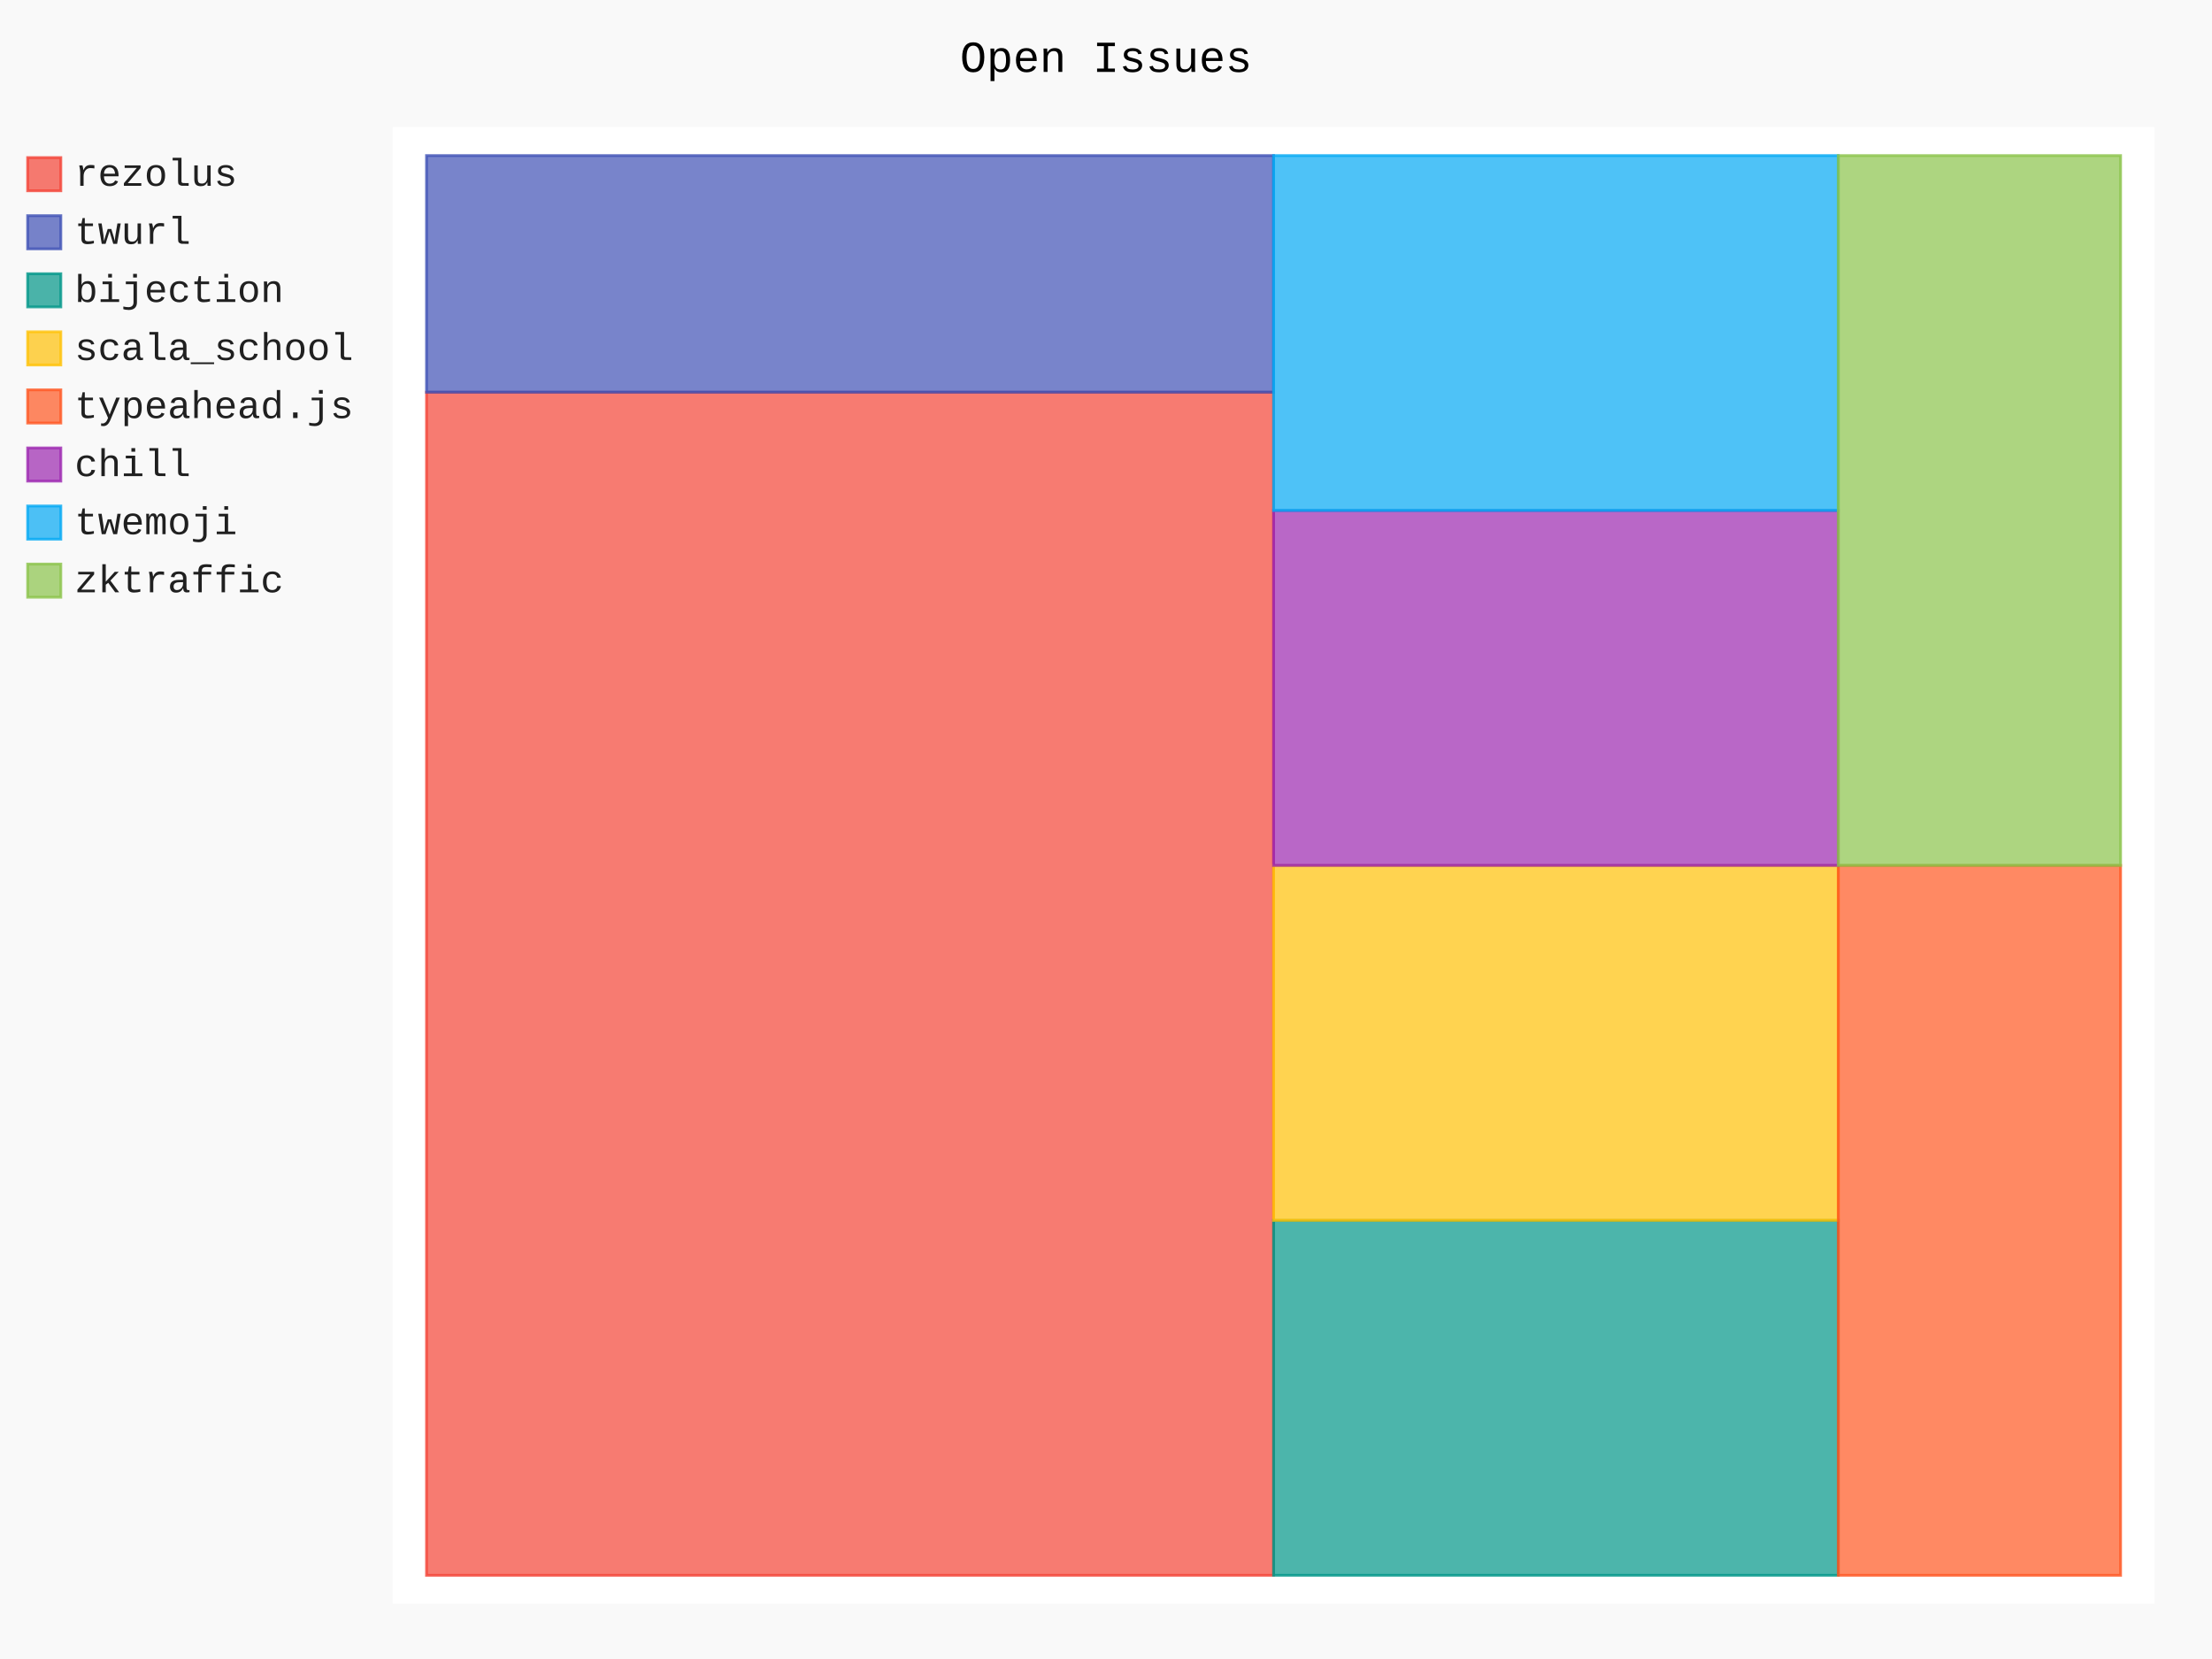
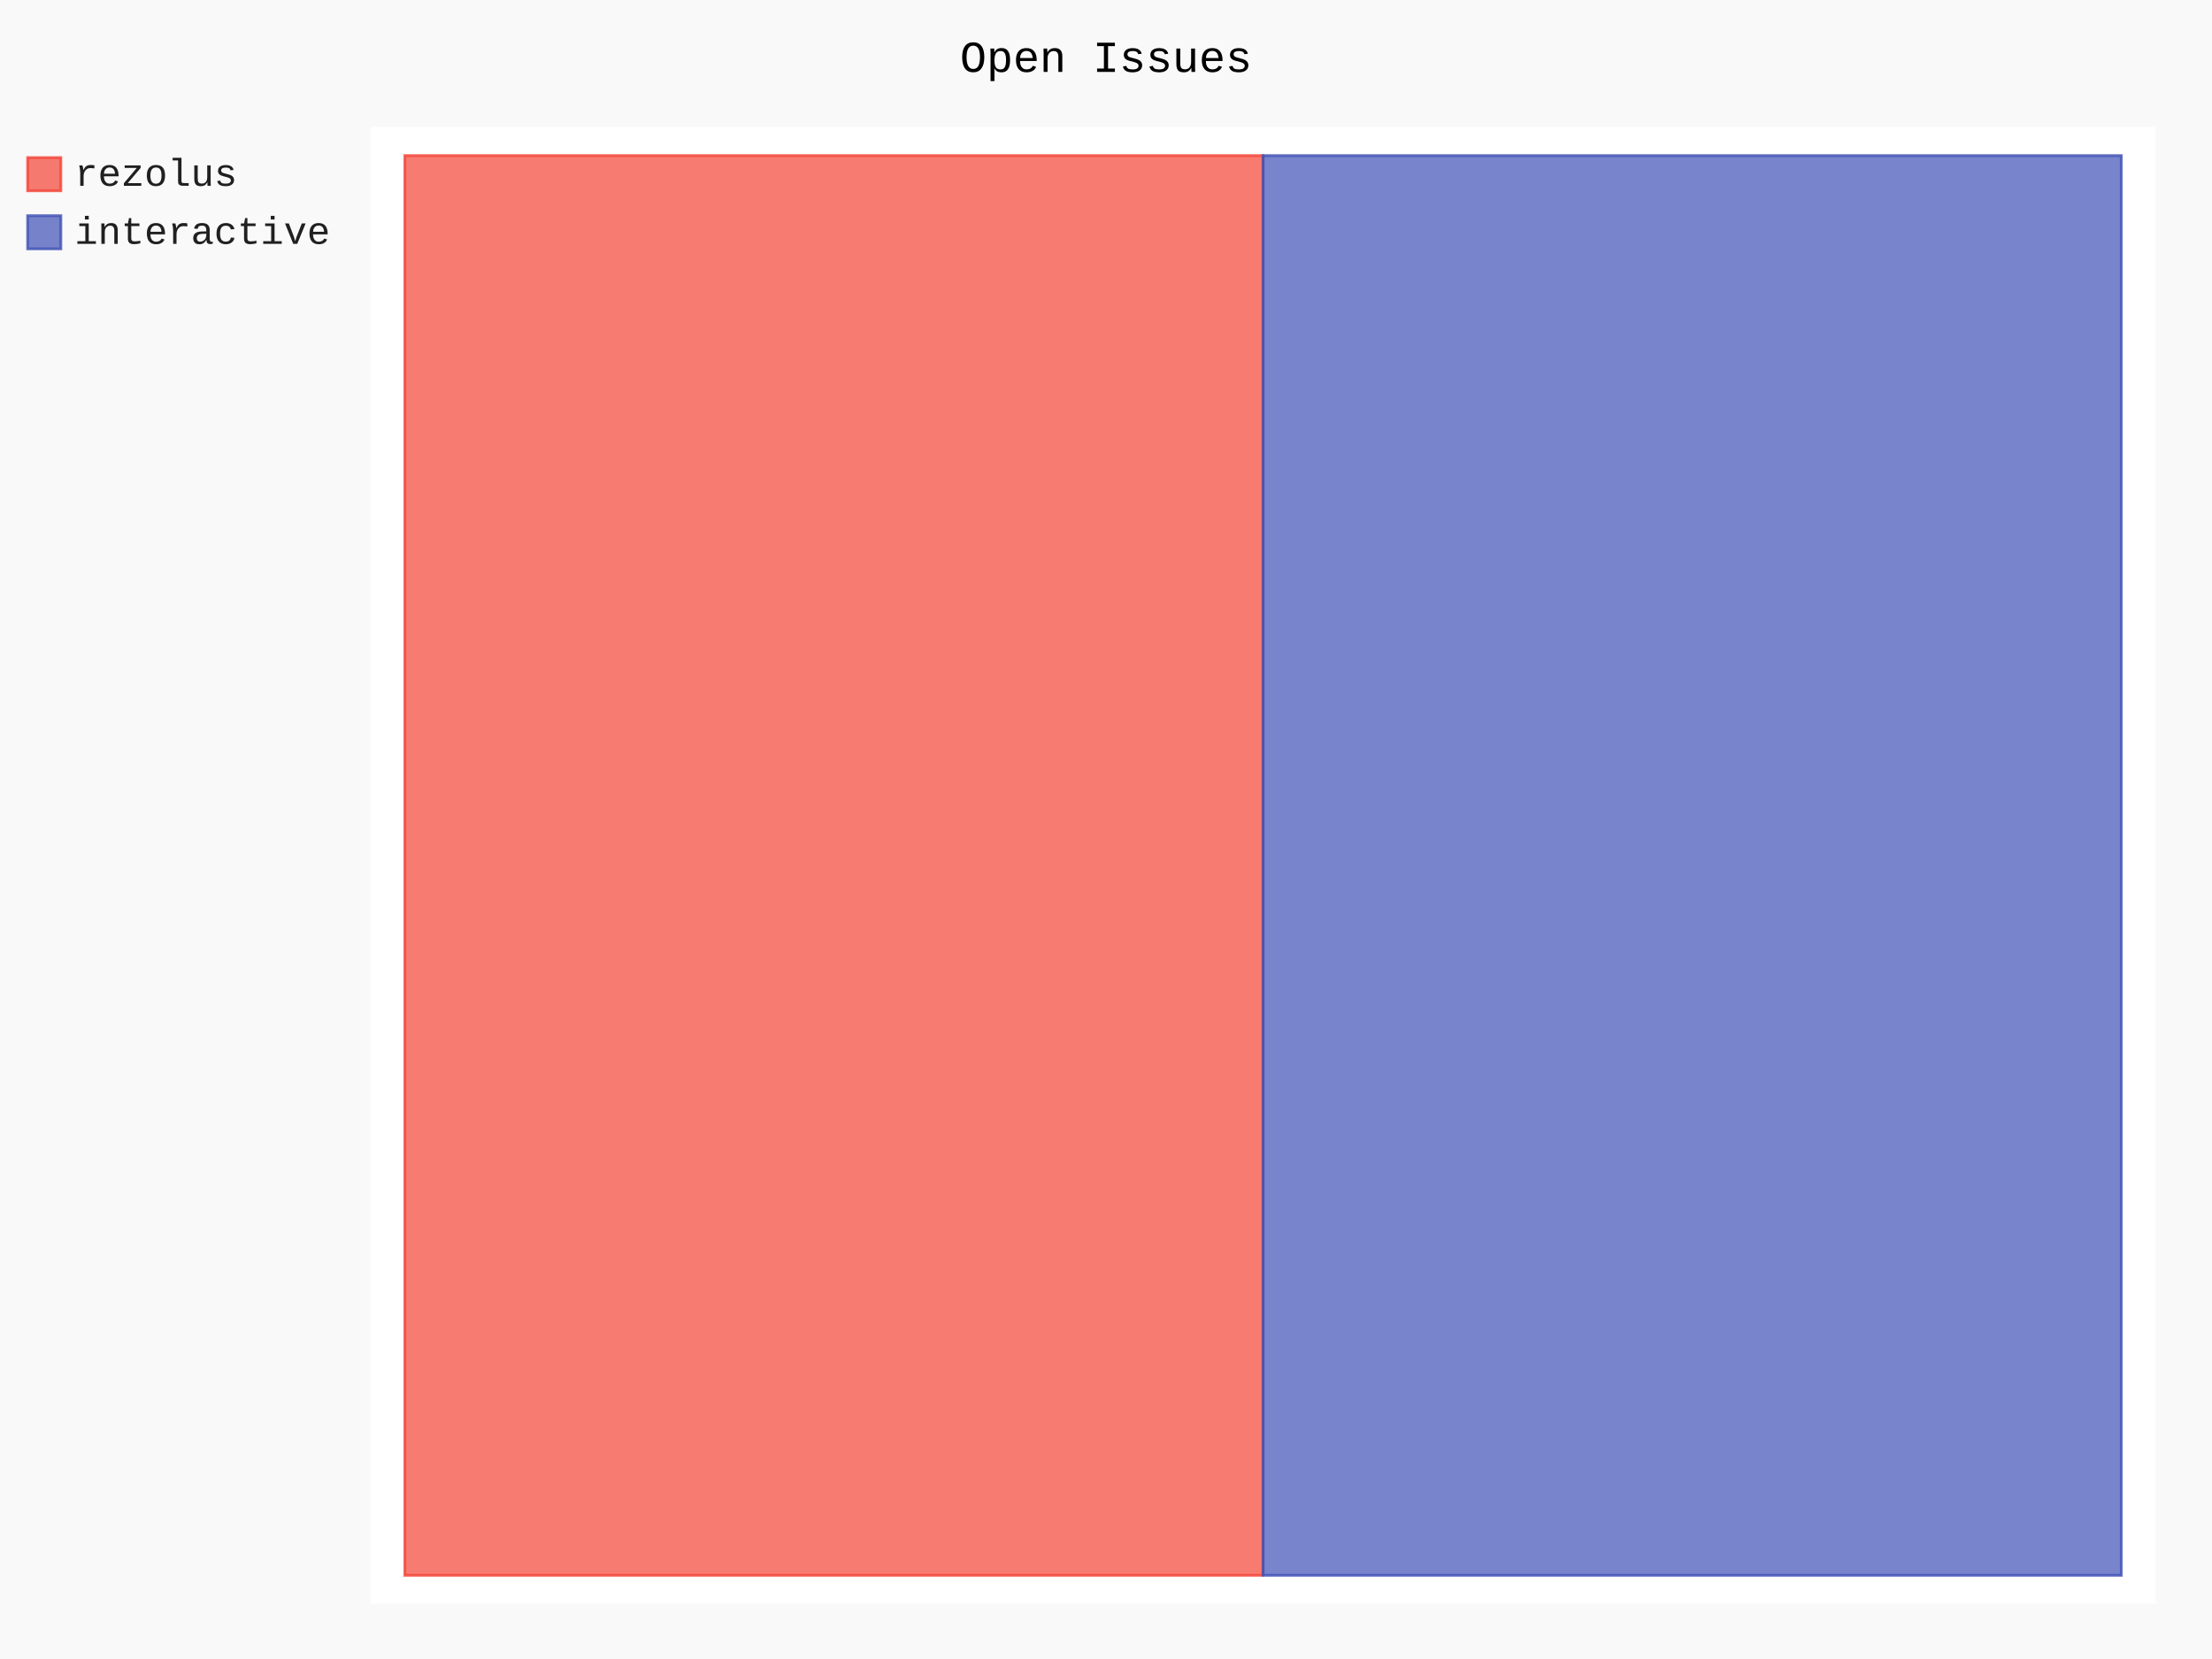
- <svg xmlns="http://www.w3.org/2000/svg" class="pygal-chart" id="chart-22bdb006-b055-4cd1-95de-7fb9c2d0b02c" viewBox="0 0 800 600">
+ <svg xmlns="http://www.w3.org/2000/svg" class="pygal-chart" id="chart-2d036b7d-a572-46fd-b507-96711c611cee" viewBox="0 0 800 600">
  <defs>
-     <style type="text/css">#chart-22bdb006-b055-4cd1-95de-7fb9c2d0b02c{-webkit-user-select:none;-webkit-font-smoothing:antialiased;font-family:Consolas,"Liberation Mono",Menlo,Courier,monospace}#chart-22bdb006-b055-4cd1-95de-7fb9c2d0b02c .title{font-family:Consolas,"Liberation Mono",Menlo,Courier,monospace;font-size:16px}#chart-22bdb006-b055-4cd1-95de-7fb9c2d0b02c .legends .legend text{font-family:Consolas,"Liberation Mono",Menlo,Courier,monospace;font-size:14px}#chart-22bdb006-b055-4cd1-95de-7fb9c2d0b02c .axis text{font-family:Consolas,"Liberation Mono",Menlo,Courier,monospace;font-size:10px}#chart-22bdb006-b055-4cd1-95de-7fb9c2d0b02c .axis text.major{font-family:Consolas,"Liberation Mono",Menlo,Courier,monospace;font-size:10px}#chart-22bdb006-b055-4cd1-95de-7fb9c2d0b02c .text-overlay text.value{font-family:Consolas,"Liberation Mono",Menlo,Courier,monospace;font-size:16px}#chart-22bdb006-b055-4cd1-95de-7fb9c2d0b02c .text-overlay text.label{font-family:Consolas,"Liberation Mono",Menlo,Courier,monospace;font-size:10px}#chart-22bdb006-b055-4cd1-95de-7fb9c2d0b02c .tooltip{font-family:Consolas,"Liberation Mono",Menlo,Courier,monospace;font-size:14px}#chart-22bdb006-b055-4cd1-95de-7fb9c2d0b02c text.no_data{font-family:Consolas,"Liberation Mono",Menlo,Courier,monospace;font-size:64px}
- #chart-22bdb006-b055-4cd1-95de-7fb9c2d0b02c{background-color:rgba(249,249,249,1)}#chart-22bdb006-b055-4cd1-95de-7fb9c2d0b02c path,#chart-22bdb006-b055-4cd1-95de-7fb9c2d0b02c line,#chart-22bdb006-b055-4cd1-95de-7fb9c2d0b02c rect,#chart-22bdb006-b055-4cd1-95de-7fb9c2d0b02c circle{-webkit-transition:150ms;-moz-transition:150ms;transition:150ms}#chart-22bdb006-b055-4cd1-95de-7fb9c2d0b02c .graph &gt; .background{fill:rgba(249,249,249,1)}#chart-22bdb006-b055-4cd1-95de-7fb9c2d0b02c .plot &gt; .background{fill:rgba(255,255,255,1)}#chart-22bdb006-b055-4cd1-95de-7fb9c2d0b02c .graph{fill:rgba(0,0,0,.87)}#chart-22bdb006-b055-4cd1-95de-7fb9c2d0b02c text.no_data{fill:rgba(0,0,0,1)}#chart-22bdb006-b055-4cd1-95de-7fb9c2d0b02c .title{fill:rgba(0,0,0,1)}#chart-22bdb006-b055-4cd1-95de-7fb9c2d0b02c .legends .legend text{fill:rgba(0,0,0,.87)}#chart-22bdb006-b055-4cd1-95de-7fb9c2d0b02c .legends .legend:hover text{fill:rgba(0,0,0,1)}#chart-22bdb006-b055-4cd1-95de-7fb9c2d0b02c .axis .line{stroke:rgba(0,0,0,1)}#chart-22bdb006-b055-4cd1-95de-7fb9c2d0b02c .axis .guide.line{stroke:rgba(0,0,0,.54)}#chart-22bdb006-b055-4cd1-95de-7fb9c2d0b02c .axis .major.line{stroke:rgba(0,0,0,.87)}#chart-22bdb006-b055-4cd1-95de-7fb9c2d0b02c .axis text.major{fill:rgba(0,0,0,1)}#chart-22bdb006-b055-4cd1-95de-7fb9c2d0b02c .axis.y .guides:hover .guide.line,#chart-22bdb006-b055-4cd1-95de-7fb9c2d0b02c .line-graph .axis.x .guides:hover .guide.line,#chart-22bdb006-b055-4cd1-95de-7fb9c2d0b02c .stackedline-graph .axis.x .guides:hover .guide.line,#chart-22bdb006-b055-4cd1-95de-7fb9c2d0b02c .xy-graph .axis.x .guides:hover .guide.line{stroke:rgba(0,0,0,1)}#chart-22bdb006-b055-4cd1-95de-7fb9c2d0b02c .axis .guides:hover text{fill:rgba(0,0,0,1)}#chart-22bdb006-b055-4cd1-95de-7fb9c2d0b02c .reactive{fill-opacity:.7;stroke-opacity:.8}#chart-22bdb006-b055-4cd1-95de-7fb9c2d0b02c .ci{stroke:rgba(0,0,0,.87)}#chart-22bdb006-b055-4cd1-95de-7fb9c2d0b02c .reactive.active,#chart-22bdb006-b055-4cd1-95de-7fb9c2d0b02c .active .reactive{fill-opacity:.8;stroke-opacity:.9;stroke-width:4}#chart-22bdb006-b055-4cd1-95de-7fb9c2d0b02c .ci .reactive.active{stroke-width:1.5}#chart-22bdb006-b055-4cd1-95de-7fb9c2d0b02c .series text{fill:rgba(0,0,0,1)}#chart-22bdb006-b055-4cd1-95de-7fb9c2d0b02c .tooltip rect{fill:rgba(255,255,255,1);stroke:rgba(0,0,0,1);-webkit-transition:opacity 150ms;-moz-transition:opacity 150ms;transition:opacity 150ms}#chart-22bdb006-b055-4cd1-95de-7fb9c2d0b02c .tooltip .label{fill:rgba(0,0,0,.87)}#chart-22bdb006-b055-4cd1-95de-7fb9c2d0b02c .tooltip .label{fill:rgba(0,0,0,.87)}#chart-22bdb006-b055-4cd1-95de-7fb9c2d0b02c .tooltip .legend{font-size:.8em;fill:rgba(0,0,0,.54)}#chart-22bdb006-b055-4cd1-95de-7fb9c2d0b02c .tooltip .x_label{font-size:.6em;fill:rgba(0,0,0,1)}#chart-22bdb006-b055-4cd1-95de-7fb9c2d0b02c .tooltip .xlink{font-size:.5em;text-decoration:underline}#chart-22bdb006-b055-4cd1-95de-7fb9c2d0b02c .tooltip .value{font-size:1.5em}#chart-22bdb006-b055-4cd1-95de-7fb9c2d0b02c .bound{font-size:.5em}#chart-22bdb006-b055-4cd1-95de-7fb9c2d0b02c .max-value{font-size:.75em;fill:rgba(0,0,0,.54)}#chart-22bdb006-b055-4cd1-95de-7fb9c2d0b02c .map-element{fill:rgba(255,255,255,1);stroke:rgba(0,0,0,.54) !important}#chart-22bdb006-b055-4cd1-95de-7fb9c2d0b02c .map-element .reactive{fill-opacity:inherit;stroke-opacity:inherit}#chart-22bdb006-b055-4cd1-95de-7fb9c2d0b02c .color-0,#chart-22bdb006-b055-4cd1-95de-7fb9c2d0b02c .color-0 a:visited{stroke:#F44336;fill:#F44336}#chart-22bdb006-b055-4cd1-95de-7fb9c2d0b02c .color-1,#chart-22bdb006-b055-4cd1-95de-7fb9c2d0b02c .color-1 a:visited{stroke:#3F51B5;fill:#3F51B5}#chart-22bdb006-b055-4cd1-95de-7fb9c2d0b02c .color-2,#chart-22bdb006-b055-4cd1-95de-7fb9c2d0b02c .color-2 a:visited{stroke:#009688;fill:#009688}#chart-22bdb006-b055-4cd1-95de-7fb9c2d0b02c .color-3,#chart-22bdb006-b055-4cd1-95de-7fb9c2d0b02c .color-3 a:visited{stroke:#FFC107;fill:#FFC107}#chart-22bdb006-b055-4cd1-95de-7fb9c2d0b02c .color-4,#chart-22bdb006-b055-4cd1-95de-7fb9c2d0b02c .color-4 a:visited{stroke:#FF5722;fill:#FF5722}#chart-22bdb006-b055-4cd1-95de-7fb9c2d0b02c .color-5,#chart-22bdb006-b055-4cd1-95de-7fb9c2d0b02c .color-5 a:visited{stroke:#9C27B0;fill:#9C27B0}#chart-22bdb006-b055-4cd1-95de-7fb9c2d0b02c .color-6,#chart-22bdb006-b055-4cd1-95de-7fb9c2d0b02c .color-6 a:visited{stroke:#03A9F4;fill:#03A9F4}#chart-22bdb006-b055-4cd1-95de-7fb9c2d0b02c .color-7,#chart-22bdb006-b055-4cd1-95de-7fb9c2d0b02c .color-7 a:visited{stroke:#8BC34A;fill:#8BC34A}#chart-22bdb006-b055-4cd1-95de-7fb9c2d0b02c .text-overlay .color-0 text{fill:black}#chart-22bdb006-b055-4cd1-95de-7fb9c2d0b02c .text-overlay .color-1 text{fill:black}#chart-22bdb006-b055-4cd1-95de-7fb9c2d0b02c .text-overlay .color-2 text{fill:black}#chart-22bdb006-b055-4cd1-95de-7fb9c2d0b02c .text-overlay .color-3 text{fill:black}#chart-22bdb006-b055-4cd1-95de-7fb9c2d0b02c .text-overlay .color-4 text{fill:black}#chart-22bdb006-b055-4cd1-95de-7fb9c2d0b02c .text-overlay .color-5 text{fill:black}#chart-22bdb006-b055-4cd1-95de-7fb9c2d0b02c .text-overlay .color-6 text{fill:black}#chart-22bdb006-b055-4cd1-95de-7fb9c2d0b02c .text-overlay .color-7 text{fill:black}
- #chart-22bdb006-b055-4cd1-95de-7fb9c2d0b02c text.no_data{text-anchor:middle}#chart-22bdb006-b055-4cd1-95de-7fb9c2d0b02c .guide.line{fill:none}#chart-22bdb006-b055-4cd1-95de-7fb9c2d0b02c .centered{text-anchor:middle}#chart-22bdb006-b055-4cd1-95de-7fb9c2d0b02c .title{text-anchor:middle}#chart-22bdb006-b055-4cd1-95de-7fb9c2d0b02c .legends .legend text{fill-opacity:1}#chart-22bdb006-b055-4cd1-95de-7fb9c2d0b02c .axis.x text{text-anchor:middle}#chart-22bdb006-b055-4cd1-95de-7fb9c2d0b02c .axis.x:not(.web) text[transform]{text-anchor:start}#chart-22bdb006-b055-4cd1-95de-7fb9c2d0b02c .axis.x:not(.web) text[transform].backwards{text-anchor:end}#chart-22bdb006-b055-4cd1-95de-7fb9c2d0b02c .axis.y text{text-anchor:end}#chart-22bdb006-b055-4cd1-95de-7fb9c2d0b02c .axis.y text[transform].backwards{text-anchor:start}#chart-22bdb006-b055-4cd1-95de-7fb9c2d0b02c .axis.y2 text{text-anchor:start}#chart-22bdb006-b055-4cd1-95de-7fb9c2d0b02c .axis.y2 text[transform].backwards{text-anchor:end}#chart-22bdb006-b055-4cd1-95de-7fb9c2d0b02c .axis .guide.line{stroke-dasharray:4,4}#chart-22bdb006-b055-4cd1-95de-7fb9c2d0b02c .axis .major.guide.line{stroke-dasharray:6,6}#chart-22bdb006-b055-4cd1-95de-7fb9c2d0b02c .horizontal .axis.y .guide.line,#chart-22bdb006-b055-4cd1-95de-7fb9c2d0b02c .horizontal .axis.y2 .guide.line,#chart-22bdb006-b055-4cd1-95de-7fb9c2d0b02c .vertical .axis.x .guide.line{opacity:0}#chart-22bdb006-b055-4cd1-95de-7fb9c2d0b02c .horizontal .axis.always_show .guide.line,#chart-22bdb006-b055-4cd1-95de-7fb9c2d0b02c .vertical .axis.always_show .guide.line{opacity:1 !important}#chart-22bdb006-b055-4cd1-95de-7fb9c2d0b02c .axis.y .guides:hover .guide.line,#chart-22bdb006-b055-4cd1-95de-7fb9c2d0b02c .axis.y2 .guides:hover .guide.line,#chart-22bdb006-b055-4cd1-95de-7fb9c2d0b02c .axis.x .guides:hover .guide.line{opacity:1}#chart-22bdb006-b055-4cd1-95de-7fb9c2d0b02c .axis .guides:hover text{opacity:1}#chart-22bdb006-b055-4cd1-95de-7fb9c2d0b02c .nofill{fill:none}#chart-22bdb006-b055-4cd1-95de-7fb9c2d0b02c .subtle-fill{fill-opacity:.2}#chart-22bdb006-b055-4cd1-95de-7fb9c2d0b02c .dot{stroke-width:1px;fill-opacity:1}#chart-22bdb006-b055-4cd1-95de-7fb9c2d0b02c .dot.active{stroke-width:5px}#chart-22bdb006-b055-4cd1-95de-7fb9c2d0b02c .dot.negative{fill:transparent}#chart-22bdb006-b055-4cd1-95de-7fb9c2d0b02c text,#chart-22bdb006-b055-4cd1-95de-7fb9c2d0b02c tspan{stroke:none !important}#chart-22bdb006-b055-4cd1-95de-7fb9c2d0b02c .series text.active{opacity:1}#chart-22bdb006-b055-4cd1-95de-7fb9c2d0b02c .tooltip rect{fill-opacity:.95;stroke-width:.5}#chart-22bdb006-b055-4cd1-95de-7fb9c2d0b02c .tooltip text{fill-opacity:1}#chart-22bdb006-b055-4cd1-95de-7fb9c2d0b02c .showable{visibility:hidden}#chart-22bdb006-b055-4cd1-95de-7fb9c2d0b02c .showable.shown{visibility:visible}#chart-22bdb006-b055-4cd1-95de-7fb9c2d0b02c .gauge-background{fill:rgba(229,229,229,1);stroke:none}#chart-22bdb006-b055-4cd1-95de-7fb9c2d0b02c .bg-lines{stroke:rgba(249,249,249,1);stroke-width:2px}</style>
+     <style type="text/css">#chart-2d036b7d-a572-46fd-b507-96711c611cee{-webkit-user-select:none;-webkit-font-smoothing:antialiased;font-family:Consolas,"Liberation Mono",Menlo,Courier,monospace}#chart-2d036b7d-a572-46fd-b507-96711c611cee .title{font-family:Consolas,"Liberation Mono",Menlo,Courier,monospace;font-size:16px}#chart-2d036b7d-a572-46fd-b507-96711c611cee .legends .legend text{font-family:Consolas,"Liberation Mono",Menlo,Courier,monospace;font-size:14px}#chart-2d036b7d-a572-46fd-b507-96711c611cee .axis text{font-family:Consolas,"Liberation Mono",Menlo,Courier,monospace;font-size:10px}#chart-2d036b7d-a572-46fd-b507-96711c611cee .axis text.major{font-family:Consolas,"Liberation Mono",Menlo,Courier,monospace;font-size:10px}#chart-2d036b7d-a572-46fd-b507-96711c611cee .text-overlay text.value{font-family:Consolas,"Liberation Mono",Menlo,Courier,monospace;font-size:16px}#chart-2d036b7d-a572-46fd-b507-96711c611cee .text-overlay text.label{font-family:Consolas,"Liberation Mono",Menlo,Courier,monospace;font-size:10px}#chart-2d036b7d-a572-46fd-b507-96711c611cee .tooltip{font-family:Consolas,"Liberation Mono",Menlo,Courier,monospace;font-size:14px}#chart-2d036b7d-a572-46fd-b507-96711c611cee text.no_data{font-family:Consolas,"Liberation Mono",Menlo,Courier,monospace;font-size:64px}
+ #chart-2d036b7d-a572-46fd-b507-96711c611cee{background-color:rgba(249,249,249,1)}#chart-2d036b7d-a572-46fd-b507-96711c611cee path,#chart-2d036b7d-a572-46fd-b507-96711c611cee line,#chart-2d036b7d-a572-46fd-b507-96711c611cee rect,#chart-2d036b7d-a572-46fd-b507-96711c611cee circle{-webkit-transition:150ms;-moz-transition:150ms;transition:150ms}#chart-2d036b7d-a572-46fd-b507-96711c611cee .graph &gt; .background{fill:rgba(249,249,249,1)}#chart-2d036b7d-a572-46fd-b507-96711c611cee .plot &gt; .background{fill:rgba(255,255,255,1)}#chart-2d036b7d-a572-46fd-b507-96711c611cee .graph{fill:rgba(0,0,0,.87)}#chart-2d036b7d-a572-46fd-b507-96711c611cee text.no_data{fill:rgba(0,0,0,1)}#chart-2d036b7d-a572-46fd-b507-96711c611cee .title{fill:rgba(0,0,0,1)}#chart-2d036b7d-a572-46fd-b507-96711c611cee .legends .legend text{fill:rgba(0,0,0,.87)}#chart-2d036b7d-a572-46fd-b507-96711c611cee .legends .legend:hover text{fill:rgba(0,0,0,1)}#chart-2d036b7d-a572-46fd-b507-96711c611cee .axis .line{stroke:rgba(0,0,0,1)}#chart-2d036b7d-a572-46fd-b507-96711c611cee .axis .guide.line{stroke:rgba(0,0,0,.54)}#chart-2d036b7d-a572-46fd-b507-96711c611cee .axis .major.line{stroke:rgba(0,0,0,.87)}#chart-2d036b7d-a572-46fd-b507-96711c611cee .axis text.major{fill:rgba(0,0,0,1)}#chart-2d036b7d-a572-46fd-b507-96711c611cee .axis.y .guides:hover .guide.line,#chart-2d036b7d-a572-46fd-b507-96711c611cee .line-graph .axis.x .guides:hover .guide.line,#chart-2d036b7d-a572-46fd-b507-96711c611cee .stackedline-graph .axis.x .guides:hover .guide.line,#chart-2d036b7d-a572-46fd-b507-96711c611cee .xy-graph .axis.x .guides:hover .guide.line{stroke:rgba(0,0,0,1)}#chart-2d036b7d-a572-46fd-b507-96711c611cee .axis .guides:hover text{fill:rgba(0,0,0,1)}#chart-2d036b7d-a572-46fd-b507-96711c611cee .reactive{fill-opacity:.7;stroke-opacity:.8}#chart-2d036b7d-a572-46fd-b507-96711c611cee .ci{stroke:rgba(0,0,0,.87)}#chart-2d036b7d-a572-46fd-b507-96711c611cee .reactive.active,#chart-2d036b7d-a572-46fd-b507-96711c611cee .active .reactive{fill-opacity:.8;stroke-opacity:.9;stroke-width:4}#chart-2d036b7d-a572-46fd-b507-96711c611cee .ci .reactive.active{stroke-width:1.5}#chart-2d036b7d-a572-46fd-b507-96711c611cee .series text{fill:rgba(0,0,0,1)}#chart-2d036b7d-a572-46fd-b507-96711c611cee .tooltip rect{fill:rgba(255,255,255,1);stroke:rgba(0,0,0,1);-webkit-transition:opacity 150ms;-moz-transition:opacity 150ms;transition:opacity 150ms}#chart-2d036b7d-a572-46fd-b507-96711c611cee .tooltip .label{fill:rgba(0,0,0,.87)}#chart-2d036b7d-a572-46fd-b507-96711c611cee .tooltip .label{fill:rgba(0,0,0,.87)}#chart-2d036b7d-a572-46fd-b507-96711c611cee .tooltip .legend{font-size:.8em;fill:rgba(0,0,0,.54)}#chart-2d036b7d-a572-46fd-b507-96711c611cee .tooltip .x_label{font-size:.6em;fill:rgba(0,0,0,1)}#chart-2d036b7d-a572-46fd-b507-96711c611cee .tooltip .xlink{font-size:.5em;text-decoration:underline}#chart-2d036b7d-a572-46fd-b507-96711c611cee .tooltip .value{font-size:1.5em}#chart-2d036b7d-a572-46fd-b507-96711c611cee .bound{font-size:.5em}#chart-2d036b7d-a572-46fd-b507-96711c611cee .max-value{font-size:.75em;fill:rgba(0,0,0,.54)}#chart-2d036b7d-a572-46fd-b507-96711c611cee .map-element{fill:rgba(255,255,255,1);stroke:rgba(0,0,0,.54) !important}#chart-2d036b7d-a572-46fd-b507-96711c611cee .map-element .reactive{fill-opacity:inherit;stroke-opacity:inherit}#chart-2d036b7d-a572-46fd-b507-96711c611cee .color-0,#chart-2d036b7d-a572-46fd-b507-96711c611cee .color-0 a:visited{stroke:#F44336;fill:#F44336}#chart-2d036b7d-a572-46fd-b507-96711c611cee .color-1,#chart-2d036b7d-a572-46fd-b507-96711c611cee .color-1 a:visited{stroke:#3F51B5;fill:#3F51B5}#chart-2d036b7d-a572-46fd-b507-96711c611cee .text-overlay .color-0 text{fill:black}#chart-2d036b7d-a572-46fd-b507-96711c611cee .text-overlay .color-1 text{fill:black}
+ #chart-2d036b7d-a572-46fd-b507-96711c611cee text.no_data{text-anchor:middle}#chart-2d036b7d-a572-46fd-b507-96711c611cee .guide.line{fill:none}#chart-2d036b7d-a572-46fd-b507-96711c611cee .centered{text-anchor:middle}#chart-2d036b7d-a572-46fd-b507-96711c611cee .title{text-anchor:middle}#chart-2d036b7d-a572-46fd-b507-96711c611cee .legends .legend text{fill-opacity:1}#chart-2d036b7d-a572-46fd-b507-96711c611cee .axis.x text{text-anchor:middle}#chart-2d036b7d-a572-46fd-b507-96711c611cee .axis.x:not(.web) text[transform]{text-anchor:start}#chart-2d036b7d-a572-46fd-b507-96711c611cee .axis.x:not(.web) text[transform].backwards{text-anchor:end}#chart-2d036b7d-a572-46fd-b507-96711c611cee .axis.y text{text-anchor:end}#chart-2d036b7d-a572-46fd-b507-96711c611cee .axis.y text[transform].backwards{text-anchor:start}#chart-2d036b7d-a572-46fd-b507-96711c611cee .axis.y2 text{text-anchor:start}#chart-2d036b7d-a572-46fd-b507-96711c611cee .axis.y2 text[transform].backwards{text-anchor:end}#chart-2d036b7d-a572-46fd-b507-96711c611cee .axis .guide.line{stroke-dasharray:4,4}#chart-2d036b7d-a572-46fd-b507-96711c611cee .axis .major.guide.line{stroke-dasharray:6,6}#chart-2d036b7d-a572-46fd-b507-96711c611cee .horizontal .axis.y .guide.line,#chart-2d036b7d-a572-46fd-b507-96711c611cee .horizontal .axis.y2 .guide.line,#chart-2d036b7d-a572-46fd-b507-96711c611cee .vertical .axis.x .guide.line{opacity:0}#chart-2d036b7d-a572-46fd-b507-96711c611cee .horizontal .axis.always_show .guide.line,#chart-2d036b7d-a572-46fd-b507-96711c611cee .vertical .axis.always_show .guide.line{opacity:1 !important}#chart-2d036b7d-a572-46fd-b507-96711c611cee .axis.y .guides:hover .guide.line,#chart-2d036b7d-a572-46fd-b507-96711c611cee .axis.y2 .guides:hover .guide.line,#chart-2d036b7d-a572-46fd-b507-96711c611cee .axis.x .guides:hover .guide.line{opacity:1}#chart-2d036b7d-a572-46fd-b507-96711c611cee .axis .guides:hover text{opacity:1}#chart-2d036b7d-a572-46fd-b507-96711c611cee .nofill{fill:none}#chart-2d036b7d-a572-46fd-b507-96711c611cee .subtle-fill{fill-opacity:.2}#chart-2d036b7d-a572-46fd-b507-96711c611cee .dot{stroke-width:1px;fill-opacity:1}#chart-2d036b7d-a572-46fd-b507-96711c611cee .dot.active{stroke-width:5px}#chart-2d036b7d-a572-46fd-b507-96711c611cee .dot.negative{fill:transparent}#chart-2d036b7d-a572-46fd-b507-96711c611cee text,#chart-2d036b7d-a572-46fd-b507-96711c611cee tspan{stroke:none !important}#chart-2d036b7d-a572-46fd-b507-96711c611cee .series text.active{opacity:1}#chart-2d036b7d-a572-46fd-b507-96711c611cee .tooltip rect{fill-opacity:.95;stroke-width:.5}#chart-2d036b7d-a572-46fd-b507-96711c611cee .tooltip text{fill-opacity:1}#chart-2d036b7d-a572-46fd-b507-96711c611cee .showable{visibility:hidden}#chart-2d036b7d-a572-46fd-b507-96711c611cee .showable.shown{visibility:visible}#chart-2d036b7d-a572-46fd-b507-96711c611cee .gauge-background{fill:rgba(229,229,229,1);stroke:none}#chart-2d036b7d-a572-46fd-b507-96711c611cee .bg-lines{stroke:rgba(249,249,249,1);stroke-width:2px}</style>
  </defs>
  <g class="graph treemap-graph vertical">
    <rect class="background" height="600" width="800" x="0" y="0" />
-     <g class="plot" transform="translate(142, 46)">
-       <rect class="background" height="534" width="637.2" x="0" y="0" />
+     <g class="plot" transform="translate(134, 46)">
+       <rect class="background" height="534" width="645.6" x="0" y="0" />
      <g class="series serie-0 color-0">
        <g class="rects">
          <g class="rect">
-             <rect class="rect reactive tooltip-trigger" height="427.885" width="306.346" x="12.254" y="95.846" />
+             <rect class="rect reactive tooltip-trigger" height="513.462" width="310.385" x="12.415" y="10.269" />
          </g>
        </g>
      </g>
      <g class="series serie-1 color-1">
        <g class="rects">
          <g class="rect">
-             <rect class="rect reactive tooltip-trigger" height="85.577" width="306.346" x="12.254" y="10.269" />
-           </g>
-         </g>
-       </g>
-       <g class="series serie-2 color-2">
-         <g class="rects">
-           <g class="rect">
-             <rect class="rect reactive tooltip-trigger" height="128.365" width="204.231" x="318.6" y="395.365" />
-           </g>
-         </g>
-       </g>
-       <g class="series serie-3 color-3">
-         <g class="rects">
-           <g class="rect">
-             <rect class="rect reactive tooltip-trigger" height="128.365" width="204.231" x="318.6" y="267.0" />
-           </g>
-         </g>
-       </g>
-       <g class="series serie-4 color-4">
-         <g class="rects">
-           <g class="rect">
-             <rect class="rect reactive tooltip-trigger" height="256.731" width="102.115" x="522.831" y="267.0" />
-           </g>
-         </g>
-       </g>
-       <g class="series serie-5 color-5">
-         <g class="rects">
-           <g class="rect">
-             <rect class="rect reactive tooltip-trigger" height="128.365" width="204.231" x="318.6" y="138.635" />
-           </g>
-         </g>
-       </g>
-       <g class="series serie-6 color-6">
-         <g class="rects">
-           <g class="rect">
-             <rect class="rect reactive tooltip-trigger" height="128.365" width="204.231" x="318.6" y="10.269" />
-           </g>
-         </g>
-       </g>
-       <g class="series serie-7 color-7">
-         <g class="rects">
-           <g class="rect">
-             <rect class="rect reactive tooltip-trigger" height="256.731" width="102.115" x="522.831" y="10.269" />
+             <rect class="rect reactive tooltip-trigger" height="513.462" width="310.385" x="322.8" y="10.269" />
          </g>
        </g>
      </g>
    </g>
    <g class="titles">
      <text class="title plot_title" x="400.0" y="26">Open Issues</text>
    </g>
-     <g class="plot overlay" transform="translate(142, 46)">
+     <g class="plot overlay" transform="translate(134, 46)">
      <g class="series serie-0 color-0" />
      <g class="series serie-1 color-1" />
-       <g class="series serie-2 color-2" />
-       <g class="series serie-3 color-3" />
-       <g class="series serie-4 color-4" />
-       <g class="series serie-5 color-5" />
-       <g class="series serie-6 color-6" />
-       <g class="series serie-7 color-7" />
    </g>
-     <g class="plot text-overlay" transform="translate(142, 46)">
+     <g class="plot text-overlay" transform="translate(134, 46)">
      <g class="series serie-0 color-0" />
      <g class="series serie-1 color-1" />
-       <g class="series serie-2 color-2" />
-       <g class="series serie-3 color-3" />
-       <g class="series serie-4 color-4" />
-       <g class="series serie-5 color-5" />
-       <g class="series serie-6 color-6" />
-       <g class="series serie-7 color-7" />
    </g>
-     <g class="plot tooltip-overlay" transform="translate(142, 46)">
+     <g class="plot tooltip-overlay" transform="translate(134, 46)">
      <g class="tooltip" style="opacity: 0" transform="translate(0 0)">
        <rect class="tooltip-box" height="0" rx="0" ry="0" width="0" />
        <g class="text" />
      </g>
    </g>
    <g class="legends" transform="translate(10, 56)">
      <g class="legend reactive activate-serie" id="activate-serie-0">
        <rect class="color-0 reactive" height="12" width="12" x="0.0" y="1.0" />
        <text x="17.0" y="11.2">rezolus</text>
      </g>
      <g class="legend reactive activate-serie" id="activate-serie-1">
        <rect class="color-1 reactive" height="12" width="12" x="0.0" y="22.0" />
-         <text x="17.0" y="32.2">twurl</text>
-       </g>
-       <g class="legend reactive activate-serie" id="activate-serie-2">
-         <rect class="color-2 reactive" height="12" width="12" x="0.0" y="43.0" />
-         <text x="17.0" y="53.2">bijection</text>
-       </g>
-       <g class="legend reactive activate-serie" id="activate-serie-3">
-         <rect class="color-3 reactive" height="12" width="12" x="0.0" y="64.0" />
-         <text x="17.0" y="74.2">scala_school</text>
-       </g>
-       <g class="legend reactive activate-serie" id="activate-serie-4">
-         <rect class="color-4 reactive" height="12" width="12" x="0.0" y="85.0" />
-         <text x="17.0" y="95.2">typeahead.js</text>
-       </g>
-       <g class="legend reactive activate-serie" id="activate-serie-5">
-         <rect class="color-5 reactive" height="12" width="12" x="0.0" y="106.0" />
-         <text x="17.0" y="116.2">chill</text>
-       </g>
-       <g class="legend reactive activate-serie" id="activate-serie-6">
-         <rect class="color-6 reactive" height="12" width="12" x="0.0" y="127.0" />
-         <text x="17.0" y="137.2">twemoji</text>
-       </g>
-       <g class="legend reactive activate-serie" id="activate-serie-7">
-         <rect class="color-7 reactive" height="12" width="12" x="0.0" y="148.0" />
-         <text x="17.0" y="158.2">zktraffic</text>
+         <text x="17.0" y="32.2">interactive</text>
      </g>
    </g>
    <g class="legends" transform="translate(790, 56)" />
  </g>
</svg>
